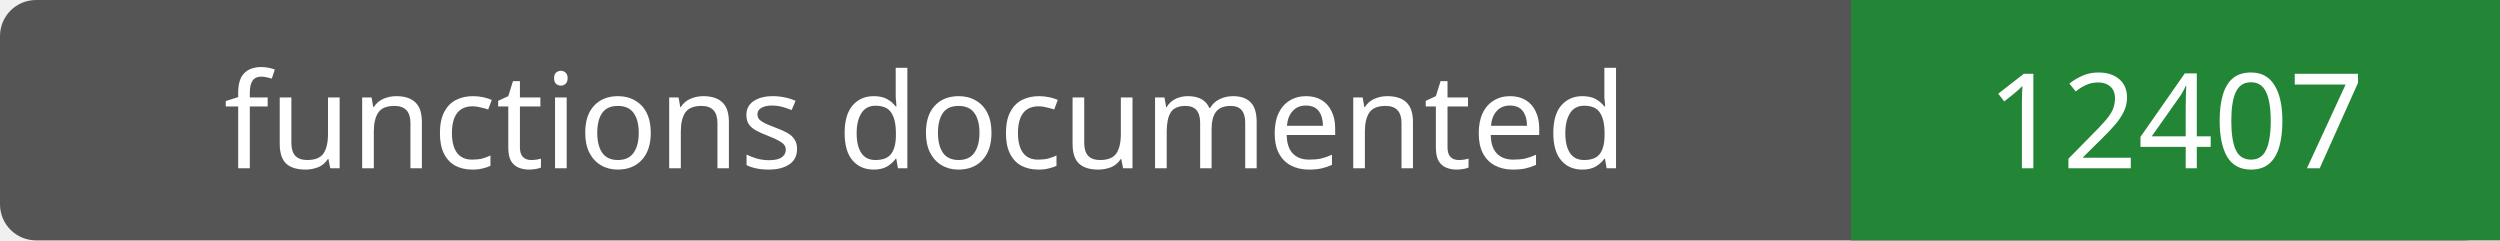
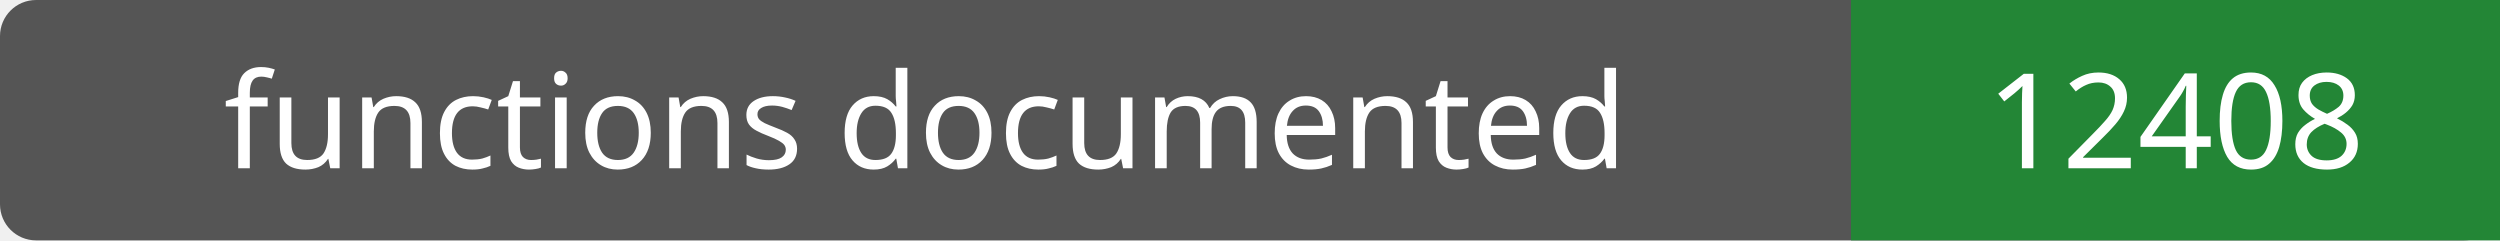
- <svg xmlns="http://www.w3.org/2000/svg" width="208" height="20" role="img" aria-label="functions documented: 12407">
+ <svg xmlns="http://www.w3.org/2000/svg" width="208" height="20" role="img" aria-label="functions documented: 12408">
  <rect width="208" height="20" rx="3" fill="#555" />
  <path fill="#238636" d="M154 0h54v20H154z" />
  <g fill="#fff" text-anchor="middle" font-family="Verdana,sans-serif" font-size="11">
    <text x="77.0" y="14">functions documented</text>
-     <text x="181.0" y="14">12407</text>
+     <text x="181.0" y="14">12408</text>
  </g>
</svg>
